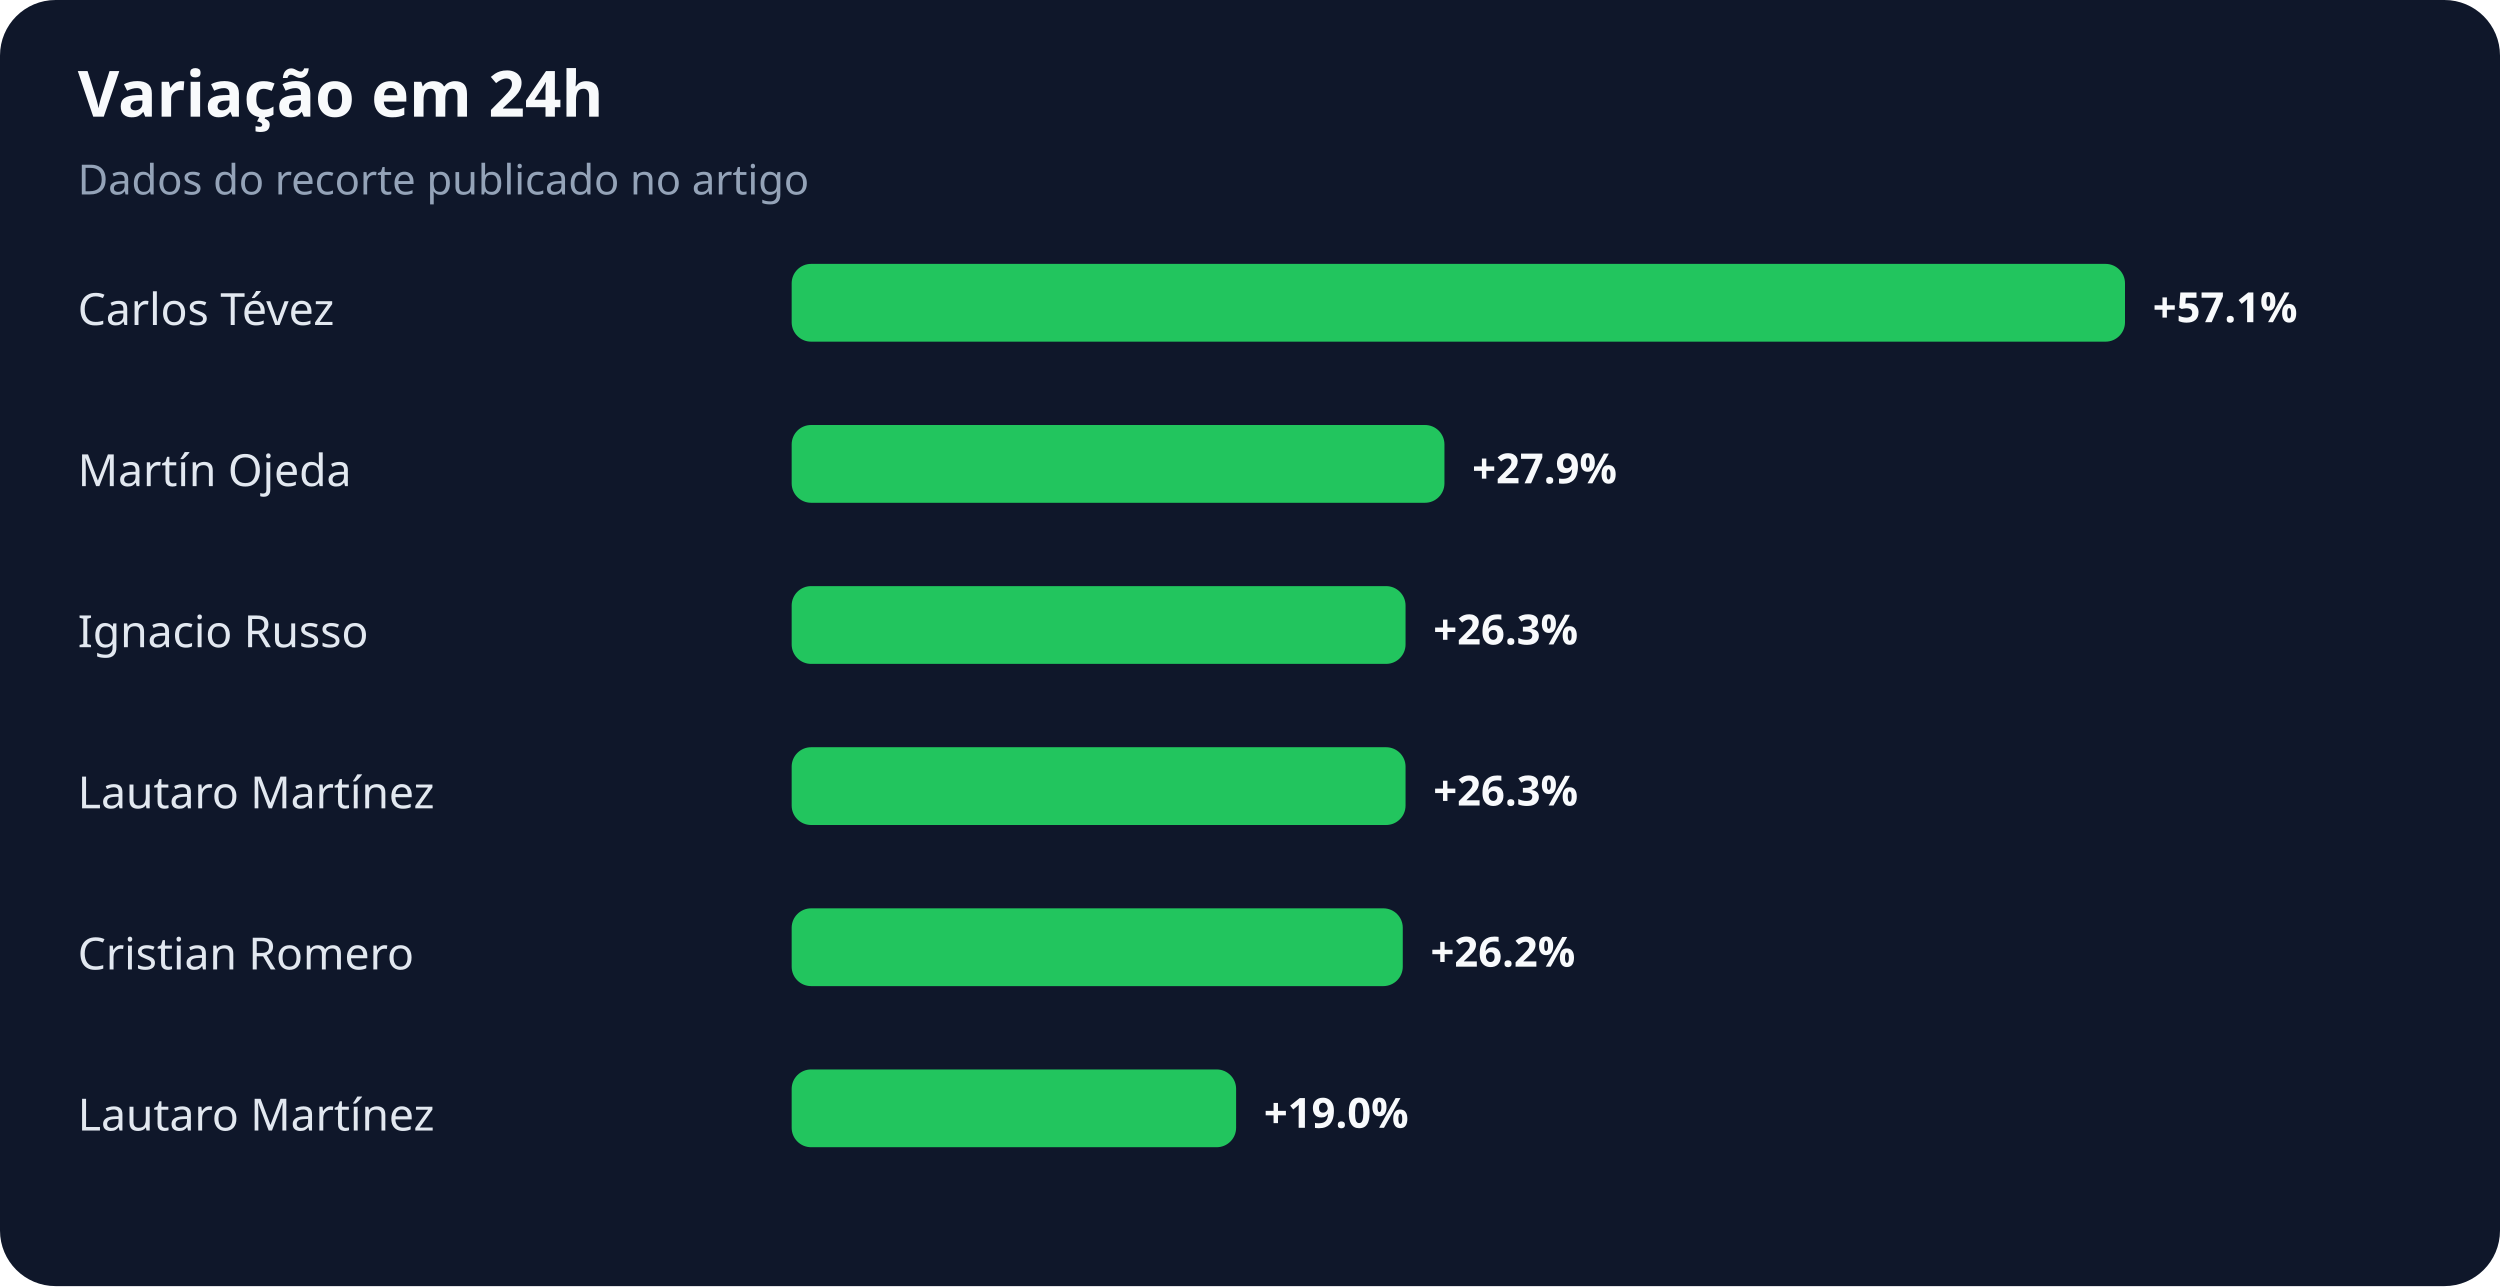
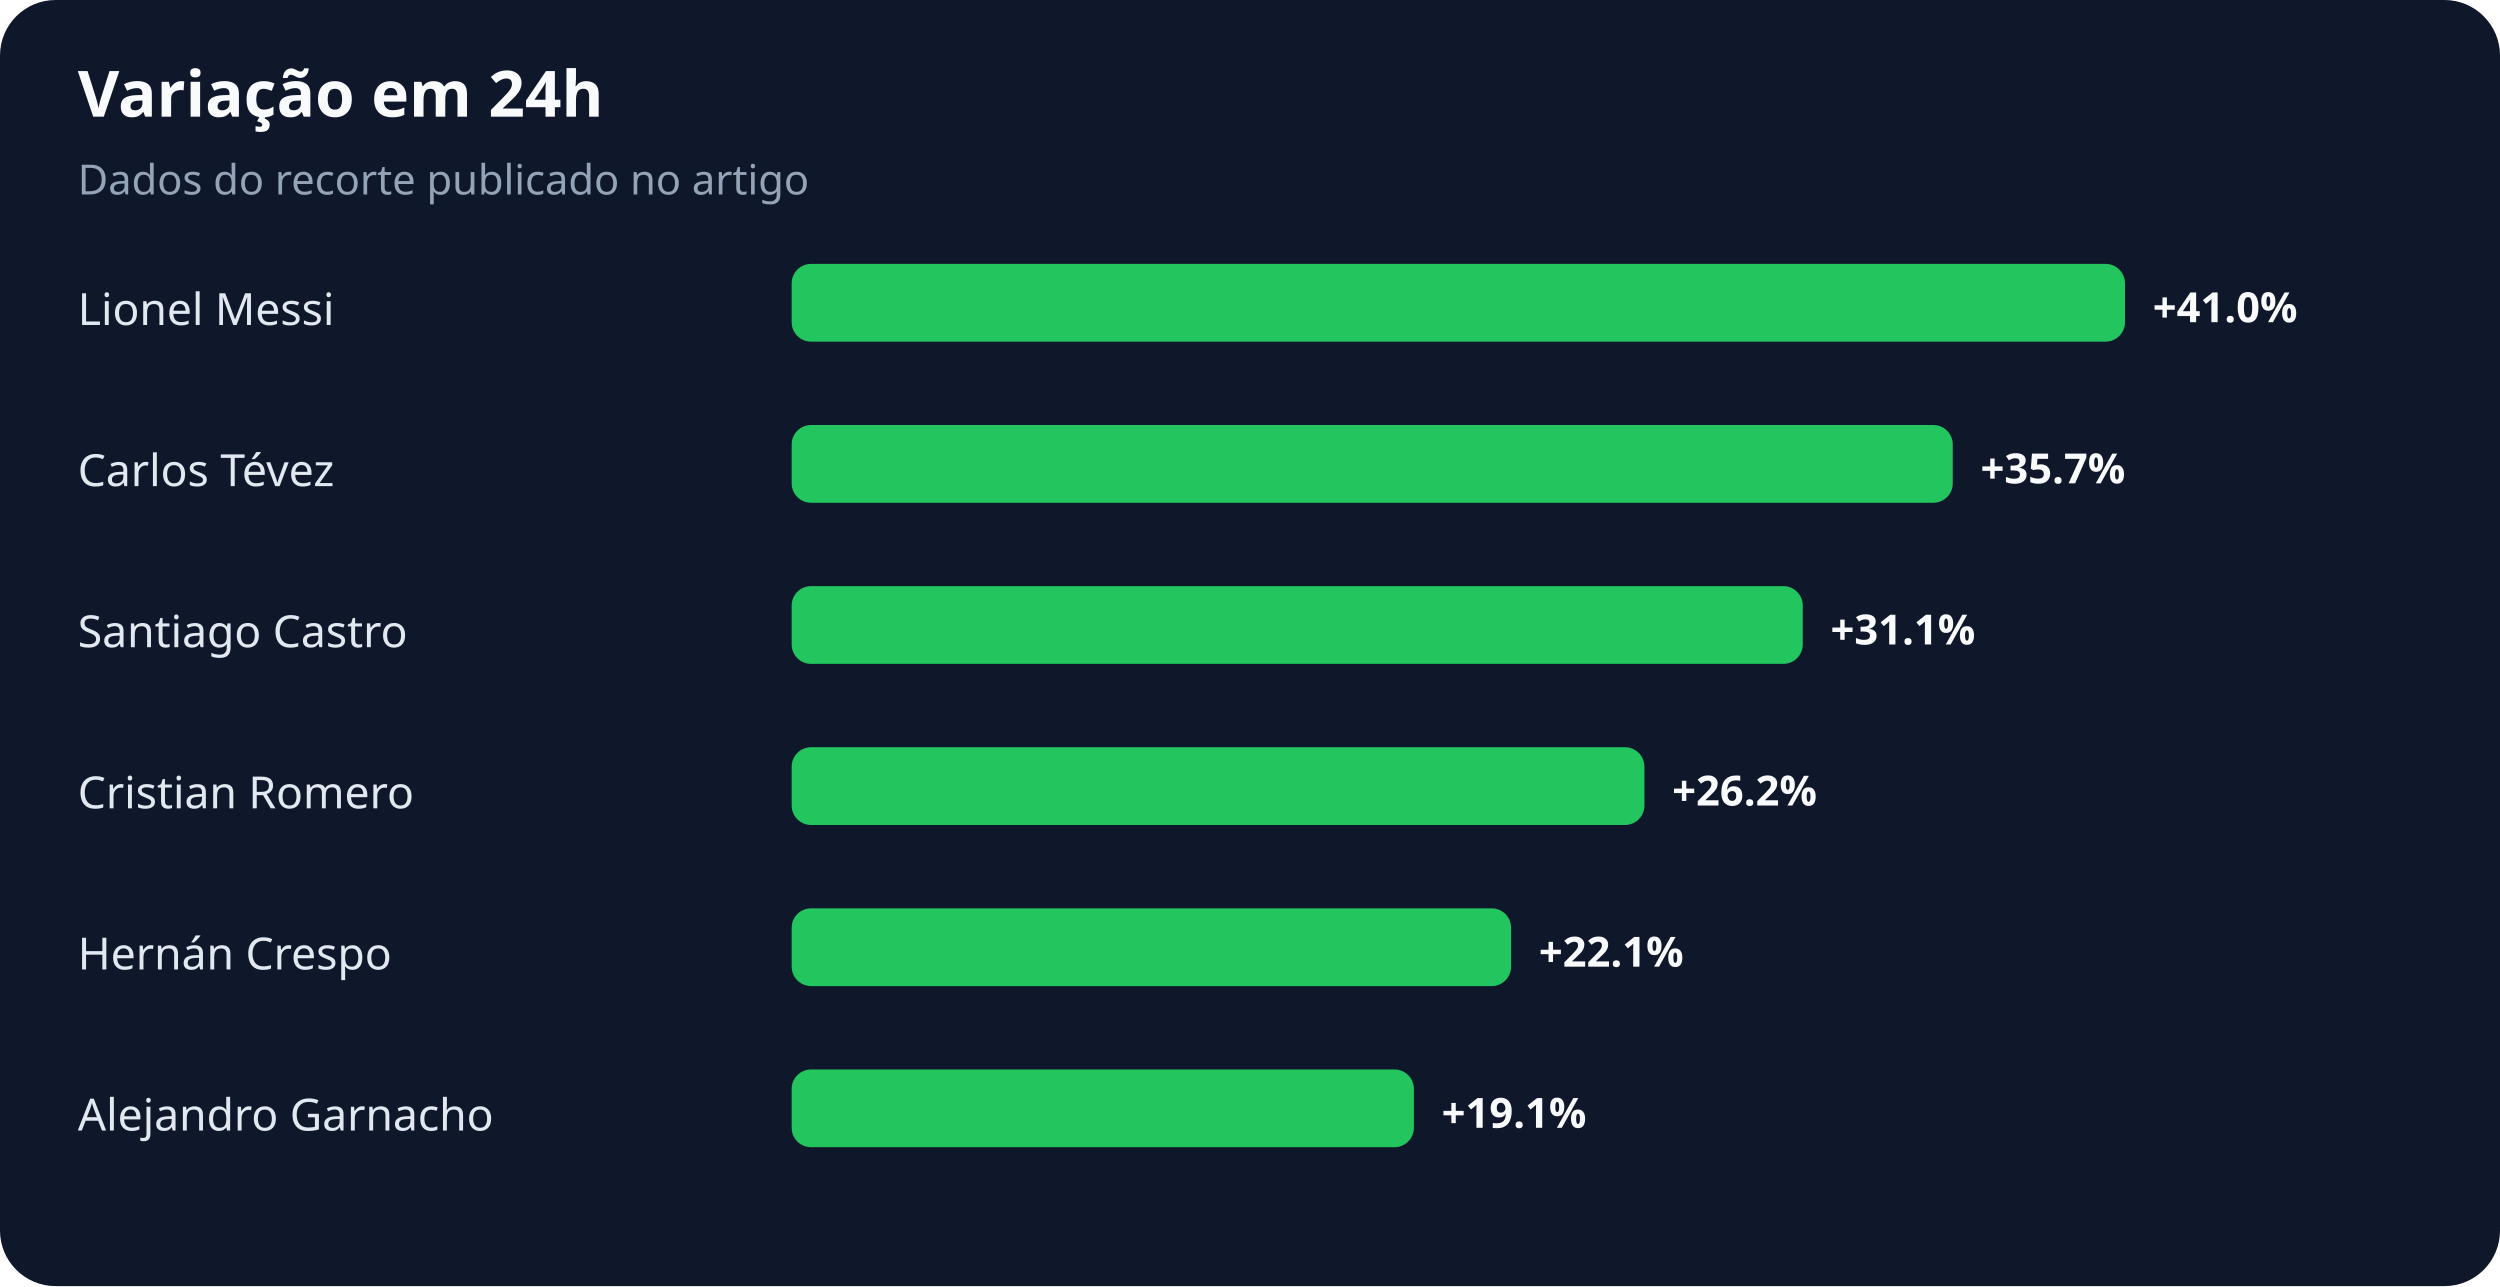
<svg xmlns="http://www.w3.org/2000/svg" width="900" height="463" viewBox="0 0 900 463" role="img" aria-labelledby="title desc">
  <rect width="100%" height="100%" rx="20" fill="#0f172a" />
  <text x="28" y="42" fill="#f8fafc" font-family="system-ui,sans-serif" font-size="23" font-weight="700">Variação em 24h</text>
  <text x="28" y="70" fill="#94a3b8" font-family="system-ui,sans-serif" font-size="15">Dados do recorte publicado no artigo</text>
-   <text x="28" y="117" fill="#e2e8f0" font-family="system-ui,sans-serif" font-size="16">Carlos Tévez</text>
+   <text x="28" y="117" fill="#e2e8f0" font-family="system-ui,sans-serif" font-size="16">Lionel Messi</text>
  <rect x="285" y="95" width="480" height="28" rx="7" fill="#22c55e" />
-   <text x="775" y="116" fill="#f8fafc" font-family="system-ui,sans-serif" font-size="15" font-weight="700">+57.1%</text>
-   <text x="28" y="175" fill="#e2e8f0" font-family="system-ui,sans-serif" font-size="16">Martín Ojeda</text>
-   <rect x="285" y="153" width="235" height="28" rx="7" fill="#22c55e" />
-   <text x="530" y="174" fill="#f8fafc" font-family="system-ui,sans-serif" font-size="15" font-weight="700">+27.9%</text>
-   <text x="28" y="233" fill="#e2e8f0" font-family="system-ui,sans-serif" font-size="16">Ignacio Russo</text>
-   <rect x="285" y="211" width="221" height="28" rx="7" fill="#22c55e" />
-   <text x="516" y="232" fill="#f8fafc" font-family="system-ui,sans-serif" font-size="15" font-weight="700">+26.3%</text>
-   <text x="28" y="291" fill="#e2e8f0" font-family="system-ui,sans-serif" font-size="16">Lautaro Martínez</text>
-   <rect x="285" y="269" width="221" height="28" rx="7" fill="#22c55e" />
-   <text x="516" y="290" fill="#f8fafc" font-family="system-ui,sans-serif" font-size="15" font-weight="700">+26.3%</text>
-   <text x="28" y="349" fill="#e2e8f0" font-family="system-ui,sans-serif" font-size="16">Cristian Romero</text>
-   <rect x="285" y="327" width="220" height="28" rx="7" fill="#22c55e" />
-   <text x="515" y="348" fill="#f8fafc" font-family="system-ui,sans-serif" font-size="15" font-weight="700">+26.2%</text>
-   <text x="28" y="407" fill="#e2e8f0" font-family="system-ui,sans-serif" font-size="16">Lautaro Martínez</text>
-   <rect x="285" y="385" width="160" height="28" rx="7" fill="#22c55e" />
-   <text x="455" y="406" fill="#f8fafc" font-family="system-ui,sans-serif" font-size="15" font-weight="700">+19.0%</text>
+   <text x="775" y="116" fill="#f8fafc" font-family="system-ui,sans-serif" font-size="15" font-weight="700">+41.0%</text>
+   <text x="28" y="175" fill="#e2e8f0" font-family="system-ui,sans-serif" font-size="16">Carlos Tévez</text>
+   <rect x="285" y="153" width="418" height="28" rx="7" fill="#22c55e" />
+   <text x="713" y="174" fill="#f8fafc" font-family="system-ui,sans-serif" font-size="15" font-weight="700">+35.7%</text>
+   <text x="28" y="233" fill="#e2e8f0" font-family="system-ui,sans-serif" font-size="16">Santiago Castro</text>
+   <rect x="285" y="211" width="364" height="28" rx="7" fill="#22c55e" />
+   <text x="659" y="232" fill="#f8fafc" font-family="system-ui,sans-serif" font-size="15" font-weight="700">+31.1%</text>
+   <text x="28" y="291" fill="#e2e8f0" font-family="system-ui,sans-serif" font-size="16">Cristian Romero</text>
+   <rect x="285" y="269" width="307" height="28" rx="7" fill="#22c55e" />
+   <text x="602" y="290" fill="#f8fafc" font-family="system-ui,sans-serif" font-size="15" font-weight="700">+26.2%</text>
+   <text x="28" y="349" fill="#e2e8f0" font-family="system-ui,sans-serif" font-size="16">Hernán Crespo</text>
+   <rect x="285" y="327" width="259" height="28" rx="7" fill="#22c55e" />
+   <text x="554" y="348" fill="#f8fafc" font-family="system-ui,sans-serif" font-size="15" font-weight="700">+22.1%</text>
+   <text x="28" y="407" fill="#e2e8f0" font-family="system-ui,sans-serif" font-size="16">Alejandro Garnacho</text>
+   <rect x="285" y="385" width="224" height="28" rx="7" fill="#22c55e" />
+   <text x="519" y="406" fill="#f8fafc" font-family="system-ui,sans-serif" font-size="15" font-weight="700">+19.1%</text>
</svg>
